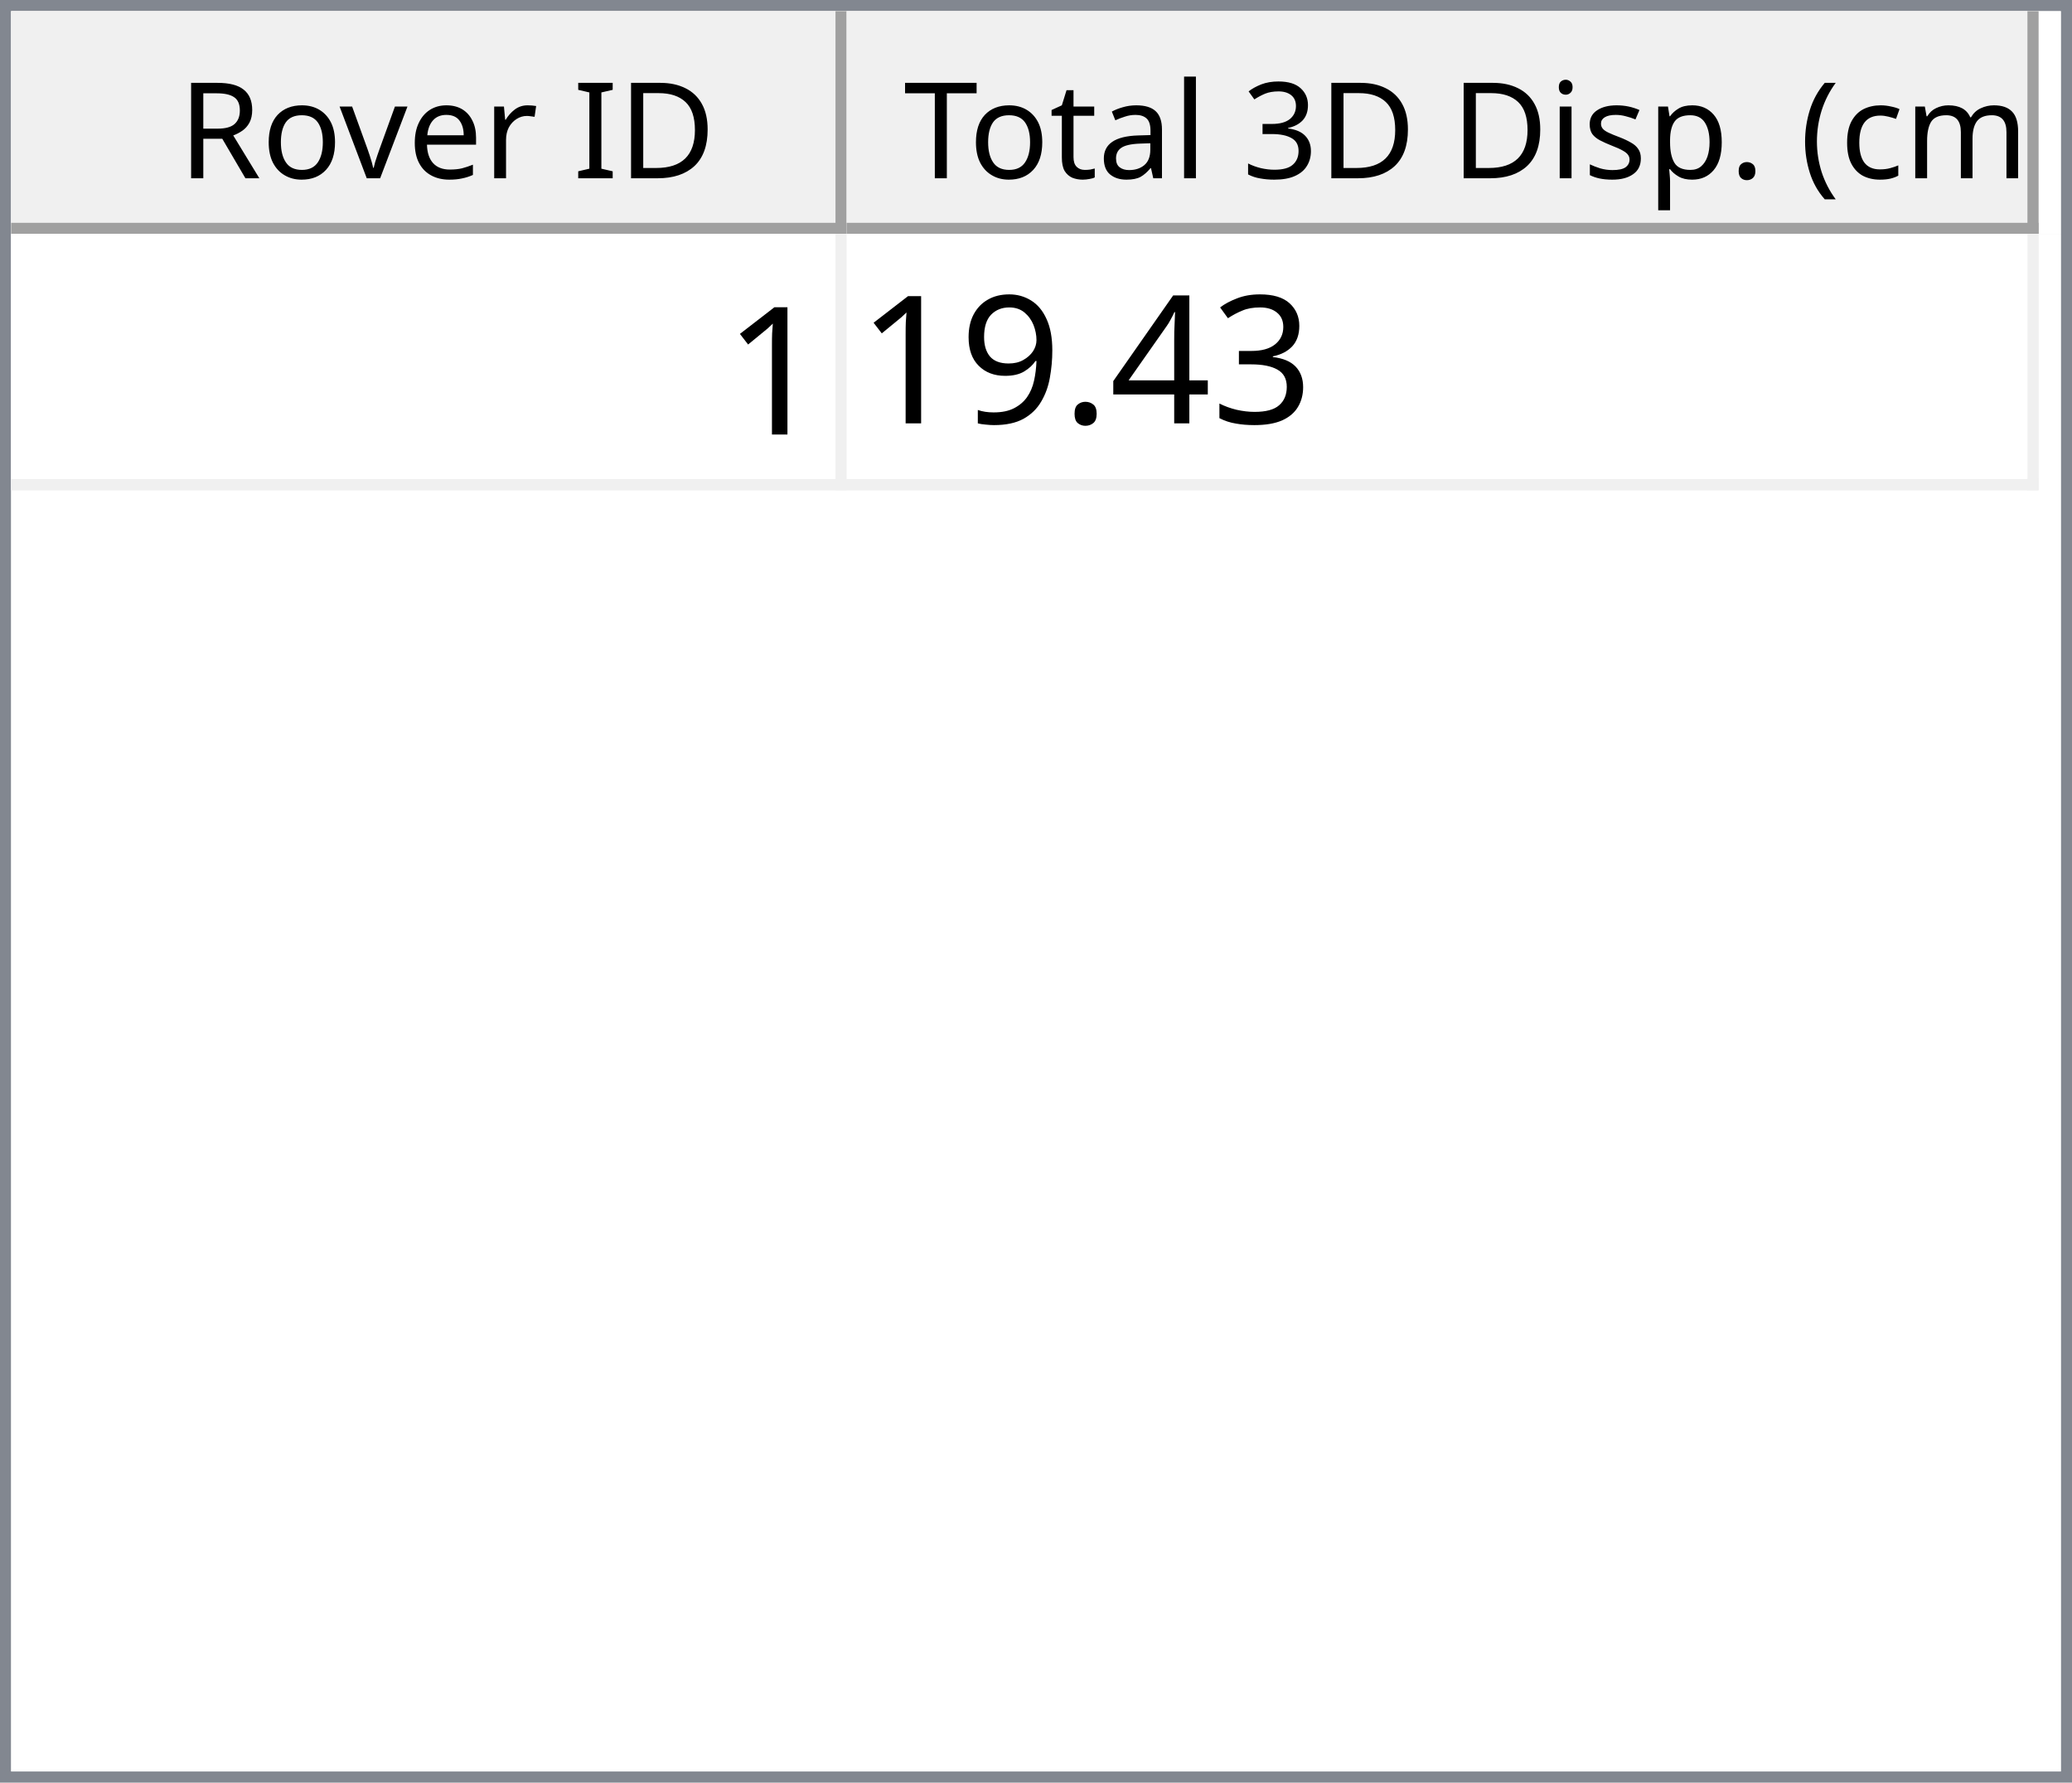
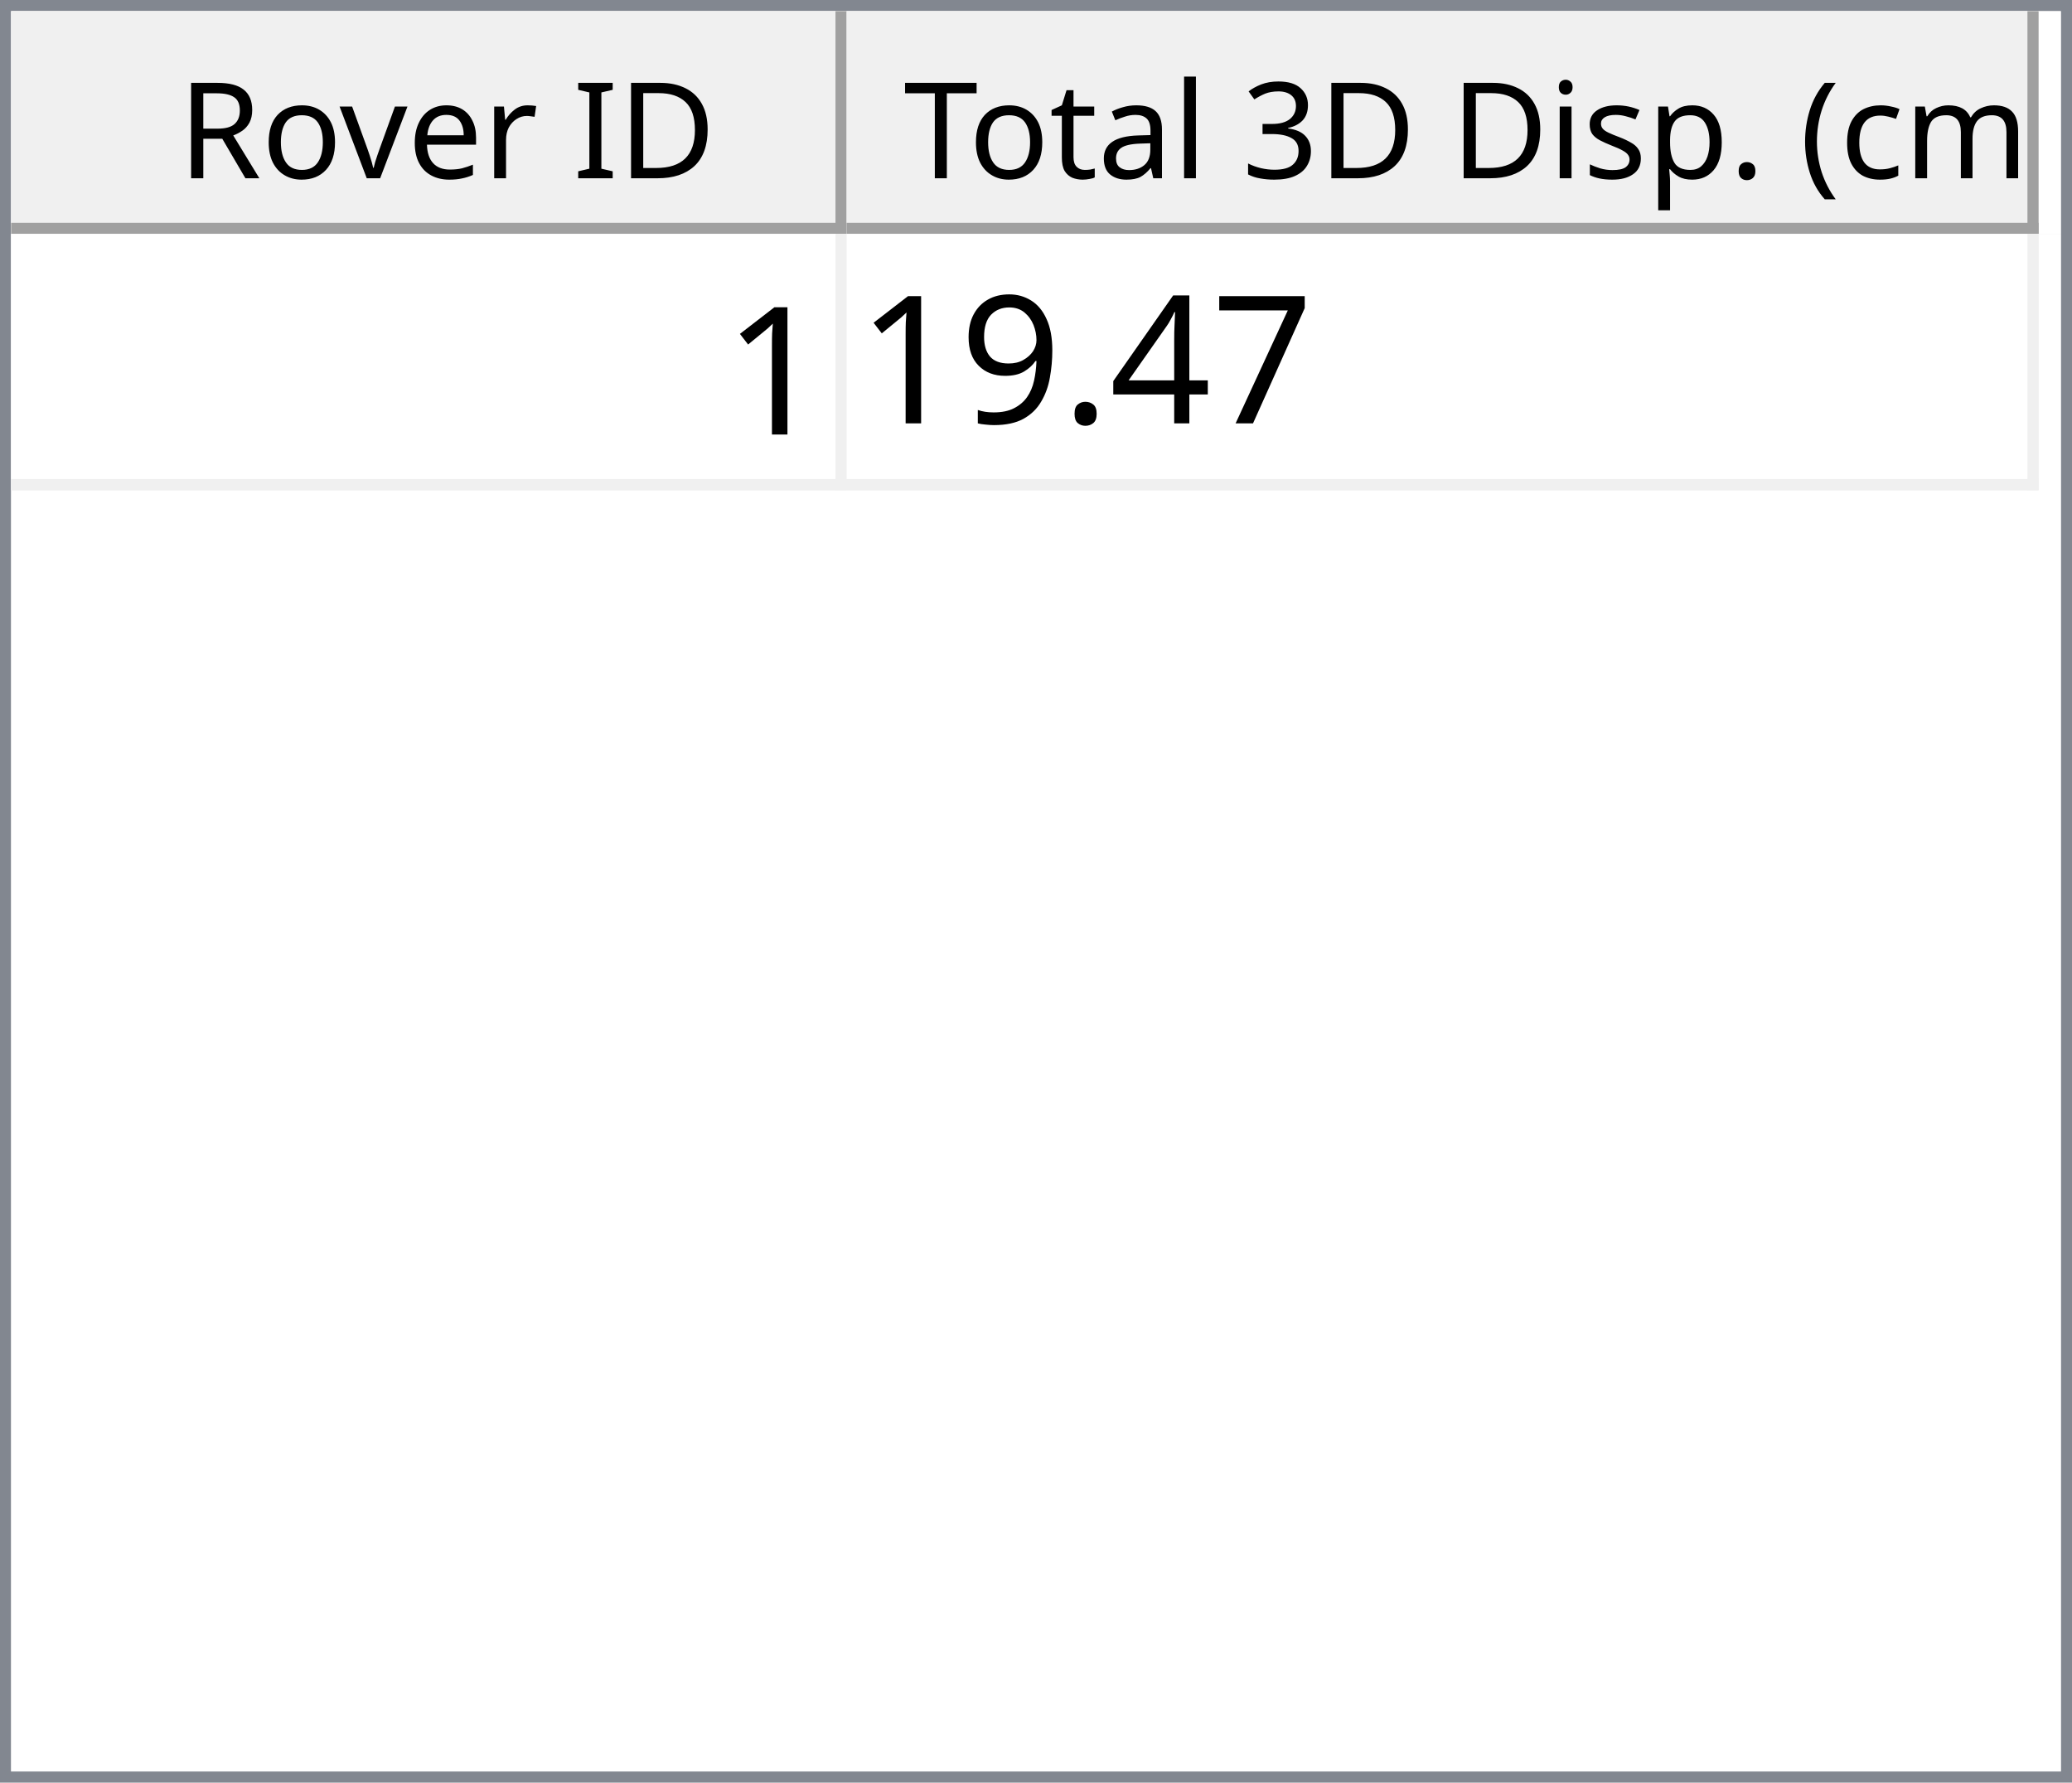
<svg xmlns="http://www.w3.org/2000/svg" style="fill-opacity:1; color-rendering:auto; color-interpolation:auto; text-rendering:auto; stroke:black; stroke-linecap:square; stroke-miterlimit:10; shape-rendering:auto; stroke-opacity:1; fill:black; stroke-dasharray:none; font-weight:normal; stroke-width:1; font-family:'Dialog'; font-style:normal; stroke-linejoin:miter; font-size:12px; stroke-dashoffset:0; image-rendering:auto;" width="186" height="160">
  <defs id="genericDefs" />
  <g>
    <defs id="defs1">
      <clipPath clipPathUnits="userSpaceOnUse" id="clipPath1">
        <path d="M0 0 L186 0 L186 160 L0 160 L0 0 Z" />
      </clipPath>
      <clipPath clipPathUnits="userSpaceOnUse" id="clipPath2">
        <path d="M0 0 L0 160 L186 160 L186 0 Z" />
      </clipPath>
      <clipPath clipPathUnits="userSpaceOnUse" id="clipPath3">
        <path d="M0 0 L0 20 L184 20 L184 0 Z" />
      </clipPath>
      <clipPath clipPathUnits="userSpaceOnUse" id="clipPath4">
        <path d="M0 0 L0 20 L75 20 L75 0 Z" />
      </clipPath>
      <clipPath clipPathUnits="userSpaceOnUse" id="clipPath5">
        <path d="M1 1 L1 19 L74 19 L74 1 Z" />
      </clipPath>
      <clipPath clipPathUnits="userSpaceOnUse" id="clipPath6">
        <path d="M0 0 L0 18 L73 18 L73 0 Z" />
      </clipPath>
      <clipPath clipPathUnits="userSpaceOnUse" id="clipPath7">
        <path d="M-0.5 -0.5 L-0.5 19.5 L74.5 19.5 L74.5 -0.5 Z" />
      </clipPath>
      <clipPath clipPathUnits="userSpaceOnUse" id="clipPath8">
        <path d="M0 0 L0 20 L107 20 L107 0 Z" />
      </clipPath>
      <clipPath clipPathUnits="userSpaceOnUse" id="clipPath9">
        <path d="M1 1 L1 19 L106 19 L106 1 Z" />
      </clipPath>
      <clipPath clipPathUnits="userSpaceOnUse" id="clipPath10">
        <path d="M0 0 L0 18 L105 18 L105 0 Z" />
      </clipPath>
      <clipPath clipPathUnits="userSpaceOnUse" id="clipPath11">
        <path d="M-0.5 -0.5 L-0.5 19.5 L106.5 19.5 L106.5 -0.5 Z" />
      </clipPath>
      <clipPath clipPathUnits="userSpaceOnUse" id="clipPath12">
        <path d="M0 0 L0 138 L184 138 L184 0 Z" />
      </clipPath>
      <clipPath clipPathUnits="userSpaceOnUse" id="clipPath13">
        <path d="M0 0 L0 23 L182 23 L182 0 Z" />
      </clipPath>
      <clipPath clipPathUnits="userSpaceOnUse" id="clipPath14">
        <path d="M-0.5 -0.5 L-0.5 22.5 L181.5 22.5 L181.5 -0.5 Z" />
      </clipPath>
      <clipPath clipPathUnits="userSpaceOnUse" id="clipPath15">
        <path d="M0 0 L0 22 L74 22 L74 0 Z" />
      </clipPath>
      <clipPath clipPathUnits="userSpaceOnUse" id="clipPath16">
        <path d="M0 0 L0 22 L106 22 L106 0 Z" />
      </clipPath>
      <font horiz-adv-x="64.551" id="font1">
        <font-face ascent="107.91" descent="25.098" units-per-em="100" style="font-style:normal; font-family:Segoe UI; font-weight:normal;" />
        <missing-glyph horiz-adv-x="64.551" d="M8.109 0 L8.109 68.266 L56.453 68.266 L56.453 0 L8.109 0 ZM15.328 7.234 L49.219 7.234 L49.219 61.031 L15.328 61.031 L15.328 7.234 Z" />
        <glyph unicode="D" horiz-adv-x="70.117" d="M9.188 0 L9.188 70.016 L28.516 70.016 Q65.531 70.016 65.531 35.891 Q65.531 19.672 55.25 9.836 Q44.969 0 27.734 0 L9.188 0 ZM17.391 62.594 L17.391 7.422 L27.828 7.422 Q41.609 7.422 49.273 14.797 Q56.938 22.172 56.938 35.688 Q56.938 62.594 28.328 62.594 L17.391 62.594 Z" />
        <glyph unicode="I" horiz-adv-x="26.611" d="M17.391 0 L9.188 0 L9.188 70.016 L17.391 70.016 L17.391 0 Z" />
        <glyph unicode=" " horiz-adv-x="27.393" d="" />
        <glyph unicode="r" horiz-adv-x="34.766" d="M34.188 41.891 Q32.078 43.5 28.125 43.5 Q23 43.5 19.555 38.672 Q16.109 33.844 16.109 25.484 L16.109 0 L8.109 0 L8.109 50 L16.109 50 L16.109 39.703 L16.312 39.703 Q18.016 44.969 21.531 47.922 Q25.047 50.875 29.391 50.875 Q32.516 50.875 34.188 50.203 L34.188 41.891 Z" />
        <glyph unicode="e" horiz-adv-x="52.295" d="M48.297 23 L12.984 23 Q13.188 14.656 17.484 10.109 Q21.781 5.562 29.297 5.562 Q37.75 5.562 44.828 11.141 L44.828 3.609 Q38.234 -1.172 27.391 -1.172 Q16.797 -1.172 10.742 5.641 Q4.688 12.453 4.688 24.812 Q4.688 36.469 11.305 43.82 Q17.922 51.172 27.734 51.172 Q37.547 51.172 42.922 44.828 Q48.297 38.484 48.297 27.203 L48.297 23 ZM40.094 29.781 Q40.047 36.719 36.75 40.578 Q33.453 44.438 27.594 44.438 Q21.922 44.438 17.969 40.383 Q14.016 36.328 13.094 29.781 L40.094 29.781 Z" />
        <glyph unicode="v" horiz-adv-x="47.9" d="M47.406 50 L27.484 0 L19.625 0 L0.688 50 L9.469 50 L22.172 13.672 Q23.578 9.672 23.922 6.688 L24.125 6.688 Q24.609 10.453 25.688 13.484 L38.969 50 L47.406 50 Z" />
        <glyph unicode="o" horiz-adv-x="58.594" d="M29 -1.172 Q17.922 -1.172 11.305 5.836 Q4.688 12.844 4.688 24.422 Q4.688 37.016 11.57 44.094 Q18.453 51.172 30.172 51.172 Q41.359 51.172 47.633 44.289 Q53.906 37.406 53.906 25.203 Q53.906 13.234 47.141 6.031 Q40.375 -1.172 29 -1.172 ZM29.594 44.438 Q21.875 44.438 17.383 39.188 Q12.891 33.938 12.891 24.703 Q12.891 15.828 17.43 10.695 Q21.969 5.562 29.594 5.562 Q37.359 5.562 41.531 10.594 Q45.703 15.625 45.703 24.906 Q45.703 34.281 41.531 39.359 Q37.359 44.438 29.594 44.438 Z" />
        <glyph unicode="R" horiz-adv-x="59.814" d="M59.375 0 L49.609 0 L37.891 19.625 Q36.281 22.359 34.766 24.289 Q33.25 26.219 31.664 27.438 Q30.078 28.656 28.25 29.219 Q26.422 29.781 24.125 29.781 L17.391 29.781 L17.391 0 L9.188 0 L9.188 70.016 L30.078 70.016 Q34.672 70.016 38.555 68.867 Q42.438 67.719 45.289 65.375 Q48.141 63.031 49.758 59.547 Q51.375 56.062 51.375 51.375 Q51.375 47.703 50.273 44.656 Q49.172 41.609 47.148 39.211 Q45.125 36.812 42.266 35.133 Q39.406 33.453 35.844 32.516 L35.844 32.328 Q37.594 31.547 38.891 30.547 Q40.188 29.547 41.359 28.18 Q42.531 26.812 43.68 25.078 Q44.828 23.344 46.234 21.047 L59.375 0 ZM17.391 62.594 L17.391 37.203 L28.516 37.203 Q31.594 37.203 34.203 38.133 Q36.812 39.062 38.719 40.797 Q40.625 42.531 41.703 45.047 Q42.781 47.562 42.781 50.688 Q42.781 56.297 39.141 59.445 Q35.5 62.594 28.609 62.594 L17.391 62.594 Z" />
        <glyph unicode=")" horiz-adv-x="30.176" d="M8.297 -15.922 L1.172 -15.922 Q16.406 2.344 16.406 26.812 Q16.406 51.469 1.078 70.016 L8.297 70.016 Q23.531 52.156 23.531 26.703 Q23.531 1.375 8.297 -15.922 Z" />
        <glyph unicode="m" horiz-adv-x="86.133" d="M79.109 0 L71.094 0 L71.094 28.719 Q71.094 37.016 68.531 40.727 Q65.969 44.438 59.906 44.438 Q54.781 44.438 51.195 39.75 Q47.609 35.062 47.609 28.516 L47.609 0 L39.594 0 L39.594 29.688 Q39.594 44.438 28.219 44.438 Q22.953 44.438 19.531 40.016 Q16.109 35.594 16.109 28.516 L16.109 0 L8.109 0 L8.109 50 L16.109 50 L16.109 42.094 L16.312 42.094 Q21.625 51.172 31.844 51.172 Q36.969 51.172 40.773 48.312 Q44.578 45.453 46 40.828 Q51.562 51.172 62.594 51.172 Q79.109 51.172 79.109 30.812 L79.109 0 Z" />
        <glyph unicode="c" horiz-adv-x="46.191" d="M42.188 2.297 Q36.422 -1.172 28.516 -1.172 Q17.828 -1.172 11.258 5.789 Q4.688 12.75 4.688 23.828 Q4.688 36.188 11.766 43.68 Q18.844 51.172 30.672 51.172 Q37.25 51.172 42.281 48.734 L42.281 40.531 Q36.719 44.438 30.375 44.438 Q22.703 44.438 17.797 38.945 Q12.891 33.453 12.891 24.516 Q12.891 15.719 17.508 10.641 Q22.125 5.562 29.891 5.562 Q36.422 5.562 42.188 9.906 L42.188 2.297 Z" />
        <glyph unicode="(" horiz-adv-x="30.176" d="M29.109 -15.922 L21.969 -15.922 Q6.844 1.375 6.844 26.703 Q6.844 52.156 21.969 70.016 L29.203 70.016 Q13.875 51.469 13.875 26.812 Q13.875 2.344 29.109 -15.922 Z" />
        <glyph unicode="." horiz-adv-x="21.68" d="M10.891 -1.078 Q8.641 -1.078 7.055 0.539 Q5.469 2.156 5.469 4.391 Q5.469 6.641 7.055 8.273 Q8.641 9.906 10.891 9.906 Q13.188 9.906 14.797 8.273 Q16.406 6.641 16.406 4.391 Q16.406 2.156 14.797 0.539 Q13.188 -1.078 10.891 -1.078 Z" />
        <glyph unicode="p" horiz-adv-x="58.789" d="M16.312 7.234 L16.109 7.234 L16.109 -23 L8.109 -23 L8.109 50 L16.109 50 L16.109 41.219 L16.312 41.219 Q22.219 51.172 33.594 51.172 Q43.266 51.172 48.688 44.461 Q54.109 37.75 54.109 26.469 Q54.109 13.922 48 6.375 Q41.891 -1.172 31.297 -1.172 Q21.578 -1.172 16.312 7.234 ZM16.109 27.391 L16.109 20.406 Q16.109 14.203 20.141 9.883 Q24.172 5.562 30.375 5.562 Q37.641 5.562 41.773 11.133 Q45.906 16.703 45.906 26.609 Q45.906 34.969 42.047 39.703 Q38.188 44.438 31.594 44.438 Q24.609 44.438 20.359 39.578 Q16.109 34.719 16.109 27.391 Z" />
        <glyph unicode="s" horiz-adv-x="42.432" d="M5.078 1.812 L5.078 10.406 Q11.625 5.562 19.484 5.562 Q30.031 5.562 30.031 12.594 Q30.031 14.594 29.125 15.992 Q28.219 17.391 26.68 18.461 Q25.141 19.531 23.07 20.383 Q21 21.234 18.609 22.172 Q15.281 23.484 12.766 24.828 Q10.25 26.172 8.57 27.859 Q6.891 29.547 6.031 31.695 Q5.172 33.844 5.172 36.719 Q5.172 40.234 6.789 42.945 Q8.406 45.656 11.086 47.484 Q13.766 49.312 17.211 50.242 Q20.656 51.172 24.312 51.172 Q30.812 51.172 35.938 48.922 L35.938 40.828 Q30.422 44.438 23.25 44.438 Q21 44.438 19.195 43.922 Q17.391 43.406 16.094 42.477 Q14.797 41.547 14.086 40.258 Q13.375 38.969 13.375 37.406 Q13.375 35.453 14.086 34.133 Q14.797 32.812 16.164 31.789 Q17.531 30.766 19.484 29.938 Q21.438 29.109 23.922 28.125 Q27.25 26.859 29.883 25.516 Q32.516 24.172 34.375 22.484 Q36.234 20.797 37.234 18.602 Q38.234 16.406 38.234 13.375 Q38.234 9.672 36.602 6.938 Q34.969 4.203 32.234 2.398 Q29.5 0.594 25.93 -0.289 Q22.359 -1.172 18.453 -1.172 Q10.75 -1.172 5.078 1.812 Z" />
        <glyph unicode="i" horiz-adv-x="24.219" d="M12.203 62.703 Q10.062 62.703 8.547 64.164 Q7.031 65.625 7.031 67.875 Q7.031 70.125 8.547 71.609 Q10.062 73.094 12.203 73.094 Q14.406 73.094 15.945 71.609 Q17.484 70.125 17.484 67.875 Q17.484 65.719 15.945 64.211 Q14.406 62.703 12.203 62.703 ZM16.109 0 L8.109 0 L8.109 50 L16.109 50 L16.109 0 Z" />
        <glyph unicode="3" horiz-adv-x="53.906" d="M46.531 19.828 Q46.531 15.094 44.75 11.211 Q42.969 7.328 39.719 4.57 Q36.469 1.812 31.93 0.297 Q27.391 -1.219 21.922 -1.219 Q11.922 -1.219 6 2.594 L6 11.188 Q13.094 5.609 22.219 5.609 Q25.875 5.609 28.828 6.539 Q31.781 7.469 33.906 9.227 Q36.031 10.984 37.18 13.477 Q38.328 15.969 38.328 19.094 Q38.328 32.812 18.797 32.812 L12.984 32.812 L12.984 39.594 L18.5 39.594 Q35.797 39.594 35.797 52.484 Q35.797 64.406 22.609 64.406 Q15.188 64.406 8.688 59.422 L8.688 67.188 Q15.375 71.188 24.609 71.188 Q29 71.188 32.57 69.969 Q36.141 68.75 38.68 66.555 Q41.219 64.359 42.609 61.281 Q44 58.203 44 54.5 Q44 40.672 30.031 36.719 L30.031 36.531 Q33.594 36.141 36.625 34.797 Q39.656 33.453 41.852 31.305 Q44.047 29.156 45.289 26.25 Q46.531 23.344 46.531 19.828 Z" />
        <glyph unicode="l" horiz-adv-x="24.219" d="M16.109 0 L8.109 0 L8.109 74.031 L16.109 74.031 L16.109 0 Z" />
        <glyph unicode="a" horiz-adv-x="50.879" d="M43.891 0 L35.891 0 L35.891 7.812 L35.688 7.812 Q30.469 -1.172 20.312 -1.172 Q12.844 -1.172 8.617 2.781 Q4.391 6.734 4.391 13.281 Q4.391 27.297 20.906 29.594 L35.891 31.688 Q35.891 44.438 25.594 44.438 Q16.547 44.438 9.281 38.281 L9.281 46.484 Q16.656 51.172 26.266 51.172 Q43.891 51.172 43.891 32.516 L43.891 0 ZM35.891 25.297 L23.828 23.641 Q18.266 22.859 15.43 20.875 Q12.594 18.891 12.594 13.875 Q12.594 10.203 15.211 7.883 Q17.828 5.562 22.172 5.562 Q28.125 5.562 32.008 9.742 Q35.891 13.922 35.891 20.312 L35.891 25.297 Z" />
        <glyph unicode="t" horiz-adv-x="33.887" d="M31.297 0.484 Q28.469 -1.078 23.828 -1.078 Q10.688 -1.078 10.688 13.578 L10.688 43.172 L2.094 43.172 L2.094 50 L10.688 50 L10.688 62.203 L18.703 64.797 L18.703 50 L31.297 50 L31.297 43.172 L18.703 43.172 L18.703 14.984 Q18.703 9.969 20.414 7.82 Q22.125 5.672 26.078 5.672 Q29.109 5.672 31.297 7.328 L31.297 0.484 Z" />
        <glyph unicode="T" horiz-adv-x="52.393" d="M50.594 62.594 L30.375 62.594 L30.375 0 L22.172 0 L22.172 62.594 L2 62.594 L2 70.016 L50.594 70.016 L50.594 62.594 Z" />
      </font>
      <font horiz-adv-x="75.0" id="font2">
        <font-face ascent="100.537" descent="21.973" units-per-em="100" style="font-style:normal; font-family:sans-serif; font-weight:normal;" />
        <missing-glyph horiz-adv-x="75.0" d="M12.5 0 L12.5 62.5 L62.5 62.5 L62.5 0 L12.5 0 ZM14.062 1.562 L60.938 1.562 L60.938 60.938 L14.062 60.938 L14.062 1.562 Z" />
        <glyph unicode="1" horiz-adv-x="55.615" d="M37.25 0 L28.469 0 L28.469 56 Q25.297 52.984 20.141 49.953 Q14.984 46.922 10.891 45.406 L10.891 53.906 Q18.266 57.375 23.781 62.305 Q29.297 67.234 31.594 71.875 L37.25 71.875 L37.25 0 Z" />
-         <glyph unicode="3" horiz-adv-x="55.615" d="M4.203 18.891 L12.984 20.062 Q14.5 12.594 18.141 9.297 Q21.781 6 27 6 Q33.203 6 37.477 10.297 Q41.75 14.594 41.75 20.953 Q41.75 27 37.797 30.93 Q33.844 34.859 27.734 34.859 Q25.25 34.859 21.531 33.891 L22.516 41.609 Q23.391 41.5 23.922 41.5 Q29.547 41.5 34.039 44.43 Q38.531 47.359 38.531 53.469 Q38.531 58.297 35.258 61.477 Q31.984 64.656 26.812 64.656 Q21.688 64.656 18.266 61.43 Q14.844 58.203 13.875 51.766 L5.078 53.328 Q6.688 62.156 12.398 67.016 Q18.109 71.875 26.609 71.875 Q32.469 71.875 37.398 69.359 Q42.328 66.844 44.945 62.5 Q47.562 58.156 47.562 53.266 Q47.562 48.641 45.07 44.828 Q42.578 41.016 37.703 38.766 Q44.047 37.312 47.562 32.695 Q51.078 28.078 51.078 21.141 Q51.078 11.766 44.242 5.25 Q37.406 -1.266 26.953 -1.266 Q17.531 -1.266 11.305 4.352 Q5.078 9.969 4.203 18.891 Z" />
+         <glyph unicode="7" horiz-adv-x="55.615" d="M4.734 62.203 L4.734 70.656 L51.078 70.656 L51.078 63.812 Q44.234 56.547 37.523 44.484 Q30.812 32.422 27.156 19.672 Q24.516 10.688 23.781 0 L14.75 0 Q14.891 8.453 18.062 20.414 Q21.234 32.375 27.172 43.484 Q33.109 54.594 39.797 62.203 L4.734 62.203 Z" />
        <glyph unicode="4" horiz-adv-x="55.615" d="M32.328 0 L32.328 17.141 L1.266 17.141 L1.266 25.203 L33.938 71.578 L41.109 71.578 L41.109 25.203 L50.781 25.203 L50.781 17.141 L41.109 17.141 L41.109 0 L32.328 0 ZM32.328 25.203 L32.328 57.469 L9.906 25.203 L32.328 25.203 Z" />
        <glyph unicode="." horiz-adv-x="27.783" d="M9.078 0 L9.078 10.016 L19.094 10.016 L19.094 0 L9.078 0 Z" />
        <glyph unicode="9" horiz-adv-x="55.615" d="M5.469 16.547 L13.922 17.328 Q14.984 11.375 18.016 8.688 Q21.047 6 25.781 6 Q29.828 6 32.883 7.859 Q35.938 9.719 37.891 12.82 Q39.844 15.922 41.164 21.195 Q42.484 26.469 42.484 31.938 Q42.484 32.516 42.438 33.688 Q39.797 29.5 35.234 26.883 Q30.672 24.266 25.344 24.266 Q16.453 24.266 10.305 30.711 Q4.156 37.156 4.156 47.703 Q4.156 58.594 10.578 65.234 Q17 71.875 26.656 71.875 Q33.641 71.875 39.43 68.117 Q45.219 64.359 48.219 57.398 Q51.219 50.438 51.219 37.25 Q51.219 23.531 48.242 15.406 Q45.266 7.281 39.383 3.031 Q33.5 -1.219 25.594 -1.219 Q17.188 -1.219 11.867 3.445 Q6.547 8.109 5.469 16.547 ZM41.453 48.141 Q41.453 55.719 37.43 60.156 Q33.406 64.594 27.734 64.594 Q21.875 64.594 17.531 59.812 Q13.188 55.031 13.188 47.406 Q13.188 40.578 17.312 36.305 Q21.438 32.031 27.484 32.031 Q33.594 32.031 37.523 36.305 Q41.453 40.578 41.453 48.141 Z" />
      </font>
    </defs>
    <g style="fill:white; stroke:white;">
      <rect x="0" y="0" width="186" style="clip-path:url(#clipPath1); stroke:none;" height="160" />
    </g>
    <g style="fill:white; text-rendering:optimizeSpeed; color-rendering:optimizeSpeed; image-rendering:optimizeSpeed; shape-rendering:crispEdges; stroke:white; color-interpolation:sRGB;">
      <rect x="0" width="186" height="160" y="0" style="stroke:none;" />
      <path style="stroke:none;" d="M0 160 L186 160 L186 0 L0 0 Z" />
    </g>
    <g style="fill:rgb(240,240,240); font-family:'Segoe UI'; stroke:rgb(240,240,240);">
      <rect x="0" y="0" width="186" style="clip-path:url(#clipPath2); stroke:none;" height="160" />
    </g>
    <g style="fill:rgb(130,135,144); font-family:'Segoe UI'; stroke:rgb(130,135,144);">
      <path d="M0 0 L186 0 L186 160 L0 160 L0 0 ZM1 1 L185 1 L185 159 L1 159 L1 1 Z" style="fill-rule:evenodd; clip-path:url(#clipPath2); stroke:none;" />
    </g>
    <g style="fill:white; font-family:'Segoe UI'; stroke:white;" transform="translate(1,1)">
      <rect x="0" y="0" width="184" style="clip-path:url(#clipPath3); stroke:none;" height="20" />
    </g>
    <g style="fill:rgb(240,240,240); font-family:'Segoe UI'; stroke:rgb(240,240,240);" transform="translate(1,1)">
      <rect x="0" y="0" width="75" style="clip-path:url(#clipPath4); stroke:none;" height="20" />
    </g>
    <g style="font-family:'Segoe UI';" transform="translate(2,2)">
      <text x="14" xml:space="preserve" y="14" style="clip-path:url(#clipPath6); stroke:none;">Rover ID</text>
    </g>
    <g style="fill:rgb(160,160,160); font-family:'Segoe UI'; stroke:rgb(160,160,160); stroke-linejoin:bevel;" transform="translate(1.5,1.5)">
      <line x1="74" x2="74" y1="0" style="fill:none; clip-path:url(#clipPath7);" y2="19" />
    </g>
    <g style="fill:rgb(160,160,160); font-family:'Segoe UI'; stroke:rgb(160,160,160); stroke-linejoin:bevel;" transform="matrix(1,0,0,1,1,1) translate(0.5,0.5)">
      <line x1="0" x2="74" y1="19" style="fill:none; clip-path:url(#clipPath7);" y2="19" />
    </g>
    <g style="fill:rgb(240,240,240); font-family:'Segoe UI'; stroke:rgb(240,240,240);" transform="translate(76,1)">
      <rect x="0" y="0" width="107" style="clip-path:url(#clipPath8); stroke:none;" height="20" />
    </g>
    <g style="font-family:'Segoe UI';" transform="translate(77,2)">
      <text x="1" xml:space="preserve" y="14" style="clip-path:url(#clipPath10); stroke:none;"> Total 3D Disp. (cm)</text>
    </g>
    <g style="fill:rgb(160,160,160); font-family:'Segoe UI'; stroke:rgb(160,160,160); stroke-linejoin:bevel;" transform="translate(76.5,1.5)">
      <line x1="106" x2="106" y1="0" style="fill:none; clip-path:url(#clipPath11);" y2="19" />
    </g>
    <g style="fill:rgb(160,160,160); font-family:'Segoe UI'; stroke:rgb(160,160,160); stroke-linejoin:bevel;" transform="matrix(1,0,0,1,76,1) translate(0.5,0.5)">
      <line x1="0" x2="106" y1="19" style="fill:none; clip-path:url(#clipPath11);" y2="19" />
    </g>
    <g style="fill:white; font-family:'Segoe UI'; stroke:white;" transform="translate(1,21)">
      <rect x="0" y="0" width="184" style="clip-path:url(#clipPath12); stroke:none;" height="138" />
    </g>
    <g style="fill:rgb(240,240,240); font-size:16px; font-family:sans-serif; stroke:rgb(240,240,240);" transform="translate(1,21)">
      <rect x="0" y="0" width="182" style="clip-path:url(#clipPath13); stroke:none;" height="23" />
      <line transform="translate(0.5,0.5)" x1="0" x2="181" y1="22" style="clip-path:url(#clipPath14); fill:none; stroke-linejoin:bevel;" y2="22" />
    </g>
    <g transform="matrix(1,0,0,1,1,21) translate(0.5,0.5)" style="fill:rgb(240,240,240); font-size:16px; font-family:sans-serif; stroke:rgb(240,240,240); stroke-linejoin:bevel;">
      <line x1="74" x2="74" y1="0" style="fill:none; clip-path:url(#clipPath14);" y2="22" />
    </g>
    <g transform="matrix(1,0,0,1,1,21) translate(0.5,0.5)" style="fill:rgb(240,240,240); font-size:16px; font-family:sans-serif; stroke:rgb(240,240,240); stroke-linejoin:bevel;">
      <line x1="181" x2="181" y1="0" style="fill:none; clip-path:url(#clipPath14);" y2="22" />
    </g>
    <g style="fill:white; font-size:16px; font-family:sans-serif; stroke:white;" transform="matrix(1,0,0,1,1,21)">
      <rect x="0" y="0" width="74" style="clip-path:url(#clipPath15); stroke:none;" height="22" />
      <text x="64" y="18" style="fill:black; clip-path:url(#clipPath15); stroke:none;" xml:space="preserve">1</text>
    </g>
    <g style="fill:white; font-size:16px; font-family:sans-serif; stroke:white;" transform="matrix(1,0,0,1,1,21) translate(75,0)">
      <rect x="0" y="0" width="106" style="clip-path:url(#clipPath16); stroke:none;" height="22" />
-       <text x="1" y="17" style="fill:black; clip-path:url(#clipPath16); stroke:none;" xml:space="preserve">19.43</text>
+       <text x="1" y="17" style="fill:black; clip-path:url(#clipPath16); stroke:none;" xml:space="preserve">19.47</text>
    </g>
  </g>
</svg>
